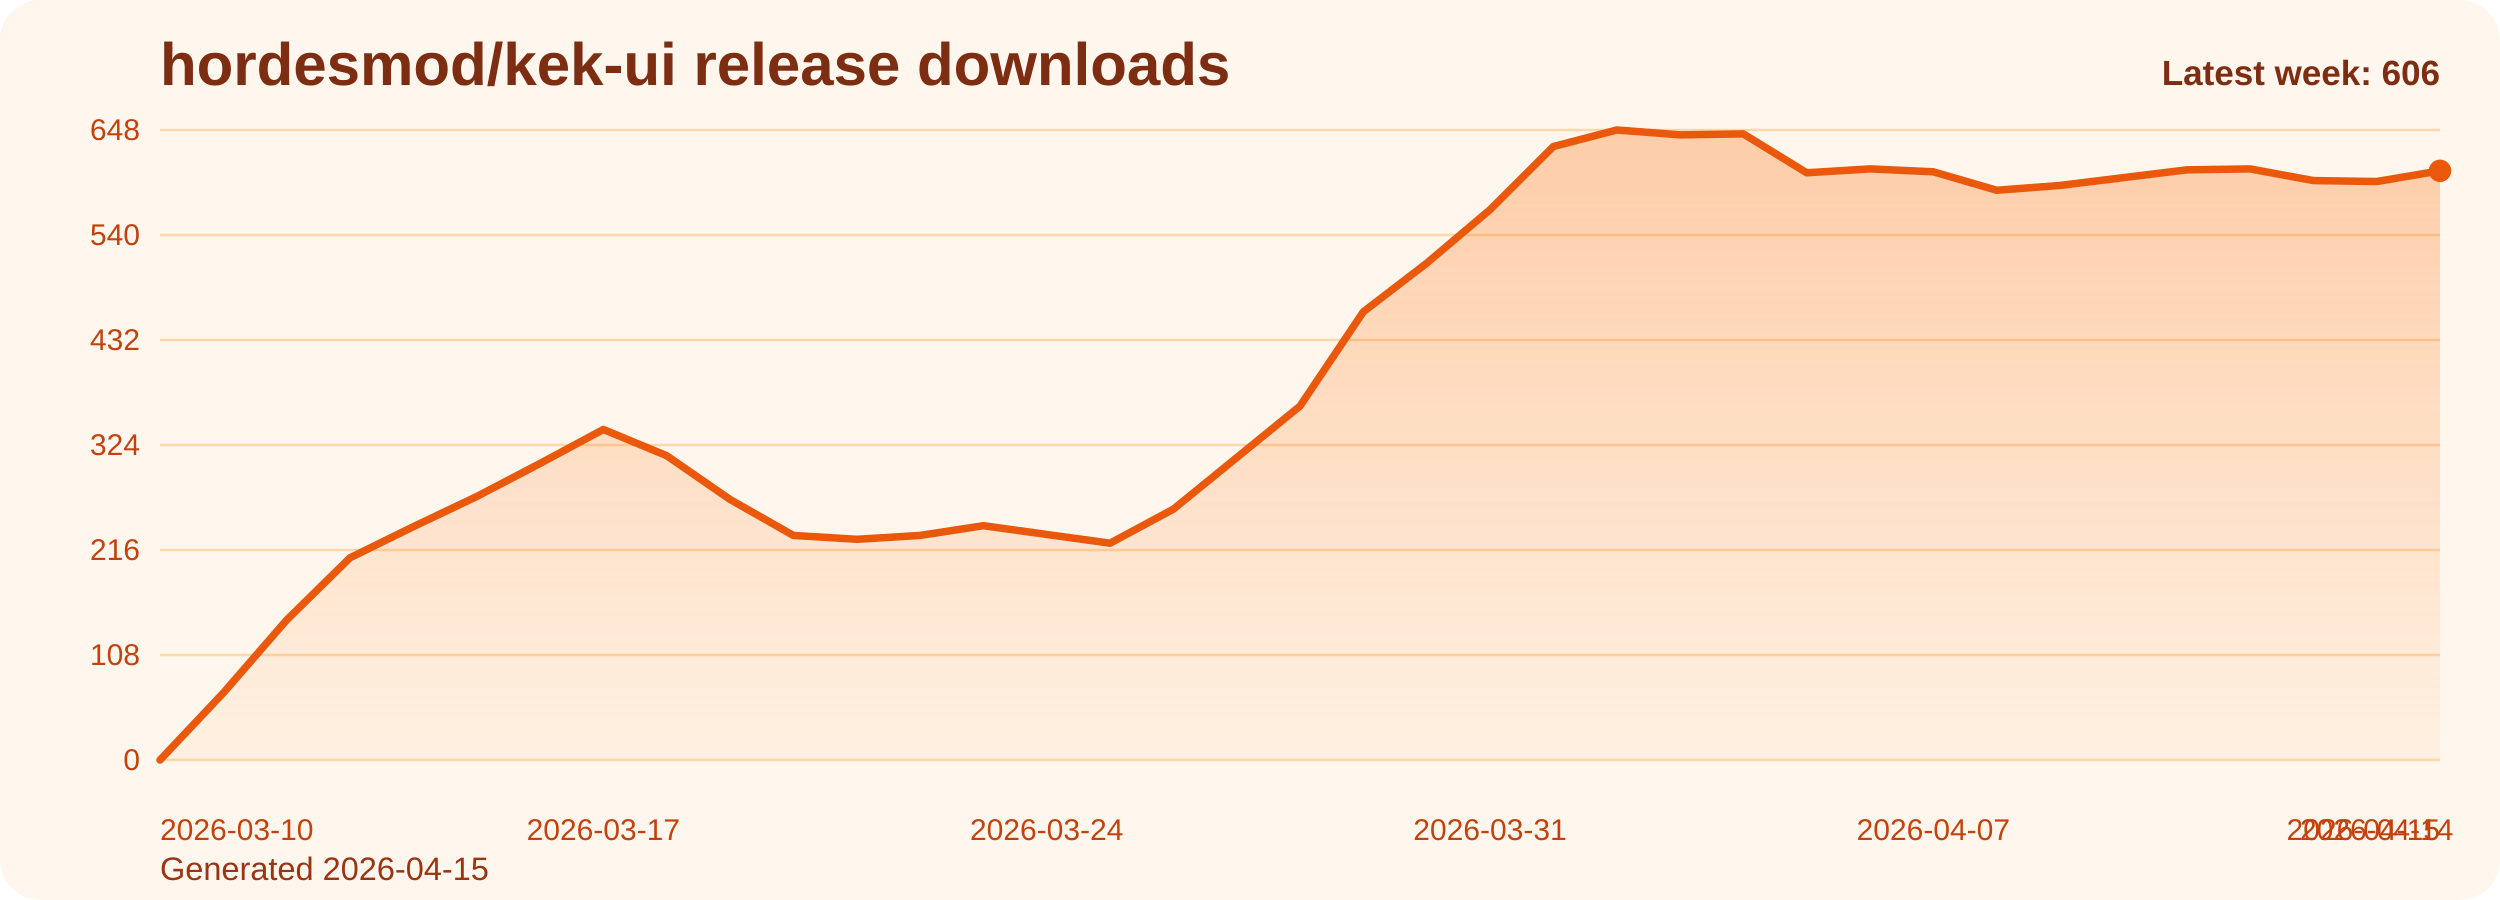
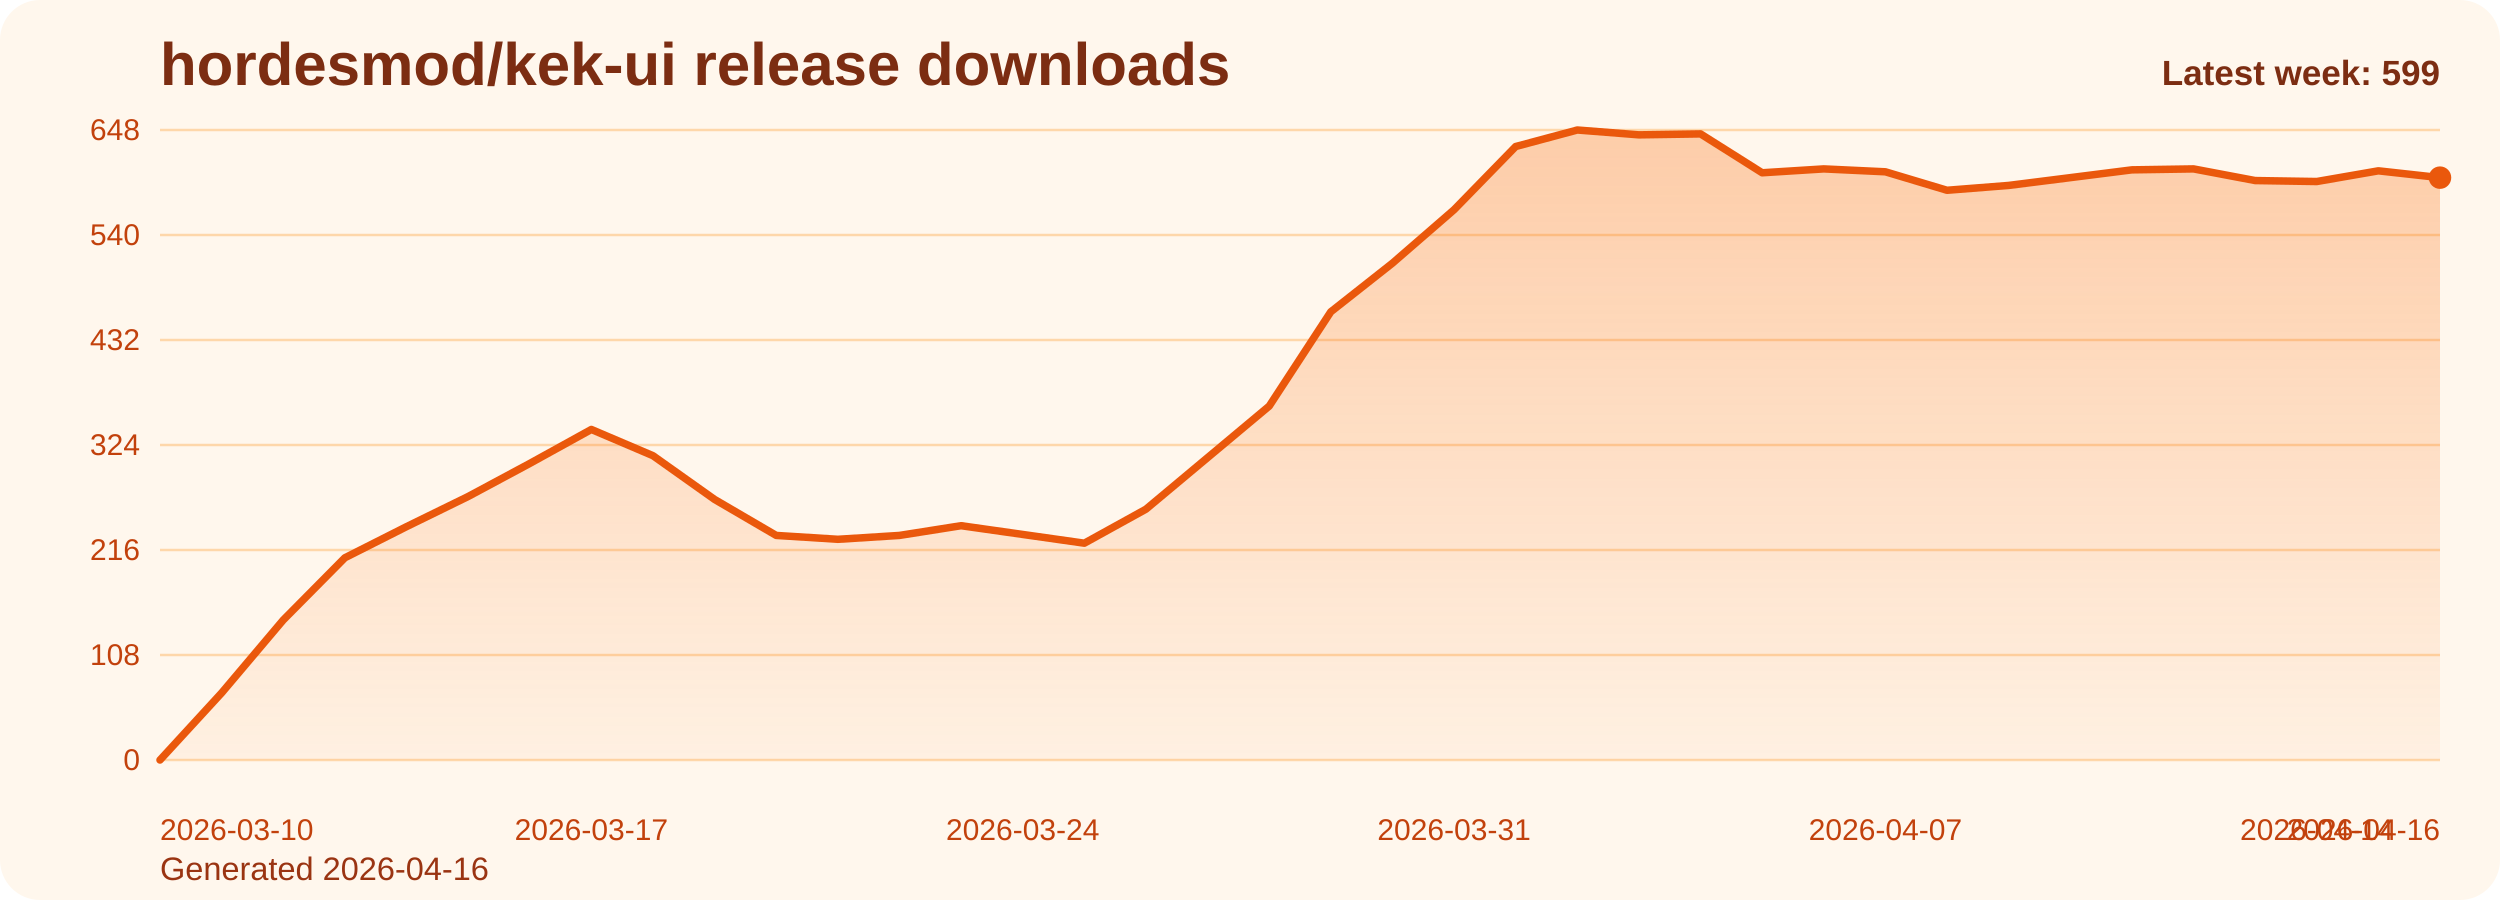
<svg xmlns="http://www.w3.org/2000/svg" viewBox="0 0 1000 360" role="img" aria-label="hordesmod/kek-ui release downloads chart">
  <defs>
    <linearGradient id="fill-weekly-orange" x1="0" y1="0" x2="0" y2="1">
      <stop offset="0%" stop-color="#f97316" stop-opacity="0.32" />
      <stop offset="100%" stop-color="#f97316" stop-opacity="0.05" />
    </linearGradient>
    <style>
      .bg { fill: #fff7ed; }
      .title { font: 700 24px Arial, sans-serif; fill: #7c2d12; }
      .sub { font: 400 13px Arial, sans-serif; fill: #9a3412; }
      .grid { stroke: #fed7aa; stroke-width: 1; }
      .axis { font: 400 12px Arial, sans-serif; fill: #c2410c; }
      .line { fill: none; stroke: #ea580c; stroke-width: 3; stroke-linecap: round; stroke-linejoin: round; }
      .dot { fill: #ea580c; }
      .value { font: 600 11px Arial, sans-serif; fill: #9a3412; }
      .latest { font: 700 14px Arial, sans-serif; fill: #7c2d12; }
    </style>
  </defs>
  <rect class="bg" x="0" y="0" width="1000" height="360" rx="16" />
  <text class="title" x="64" y="34">hordesmod/kek-ui release downloads</text>
-   <text class="sub" x="64" y="352">Generated 2026-04-15</text>
+   <text class="sub" x="64" y="352">Generated 2026-04-16</text>
  <line x1="64" y1="52.00" x2="976" y2="52.00" class="grid" />
  <text x="56" y="56.00" text-anchor="end" class="axis">648</text>
  <line x1="64" y1="94.00" x2="976" y2="94.00" class="grid" />
  <text x="56" y="98.00" text-anchor="end" class="axis">540</text>
  <line x1="64" y1="136.00" x2="976" y2="136.00" class="grid" />
  <text x="56" y="140.00" text-anchor="end" class="axis">432</text>
  <line x1="64" y1="178.00" x2="976" y2="178.00" class="grid" />
  <text x="56" y="182.00" text-anchor="end" class="axis">324</text>
  <line x1="64" y1="220.00" x2="976" y2="220.00" class="grid" />
  <text x="56" y="224.00" text-anchor="end" class="axis">216</text>
  <line x1="64" y1="262.00" x2="976" y2="262.00" class="grid" />
  <text x="56" y="266.00" text-anchor="end" class="axis">108</text>
  <line x1="64" y1="304.00" x2="976" y2="304.00" class="grid" />
  <text x="56" y="308.00" text-anchor="end" class="axis">0</text>
-   <path d="M 64.00 304 L 64.00 304.00 L 89.33 277.17 L 114.67 248.00 L 140.00 223.11 L 165.33 210.67 L 190.67 198.61 L 216.00 185.39 L 241.33 171.78 L 266.67 182.28 L 292.00 199.78 L 317.33 214.17 L 342.67 215.72 L 368.00 214.17 L 393.33 210.28 L 418.67 213.78 L 444.00 217.28 L 469.33 203.67 L 494.67 183.06 L 520.00 162.44 L 545.33 124.72 L 570.67 105.28 L 596.00 83.89 L 621.33 58.61 L 646.67 52.00 L 672.00 53.94 L 697.33 53.56 L 722.67 69.11 L 748.00 67.56 L 773.33 68.72 L 798.67 76.11 L 824.00 74.17 L 849.33 71.06 L 874.67 67.94 L 900.00 67.56 L 925.33 72.22 L 950.67 72.61 L 976.00 68.33 L 976.00 304 Z" fill="url(#fill-weekly-orange)" />
-   <polyline class="line" points="64.00,304.00 89.33,277.17 114.67,248.00 140.00,223.11 165.33,210.67 190.67,198.61 216.00,185.39 241.33,171.78 266.67,182.28 292.00,199.78 317.33,214.17 342.67,215.72 368.00,214.17 393.33,210.28 418.67,213.78 444.00,217.28 469.33,203.67 494.67,183.06 520.00,162.44 545.33,124.72 570.67,105.28 596.00,83.89 621.33,58.61 646.67,52.00 672.00,53.94 697.33,53.56 722.67,69.11 748.00,67.56 773.33,68.72 798.67,76.11 824.00,74.17 849.33,71.06 874.67,67.94 900.00,67.56 925.33,72.22 950.67,72.61 976.00,68.33" />
-   <circle class="dot" cx="976.00" cy="68.33" r="4.5" />
+   <path d="M 64.00 304 L 64.00 304.00 L 88.65 277.17 L 113.30 248.00 L 137.95 223.11 L 162.59 210.67 L 187.24 198.61 L 211.89 185.39 L 236.54 171.78 L 261.19 182.28 L 285.84 199.78 L 310.49 214.17 L 335.14 215.72 L 359.78 214.17 L 384.43 210.28 L 409.08 213.78 L 433.73 217.28 L 458.38 203.67 L 483.03 183.06 L 507.68 162.44 L 532.32 124.72 L 556.97 105.28 L 581.62 83.89 L 606.27 58.61 L 630.92 52.00 L 655.57 53.94 L 680.22 53.56 L 704.86 69.11 L 729.51 67.56 L 754.16 68.72 L 778.81 76.11 L 803.46 74.17 L 828.11 71.06 L 852.76 67.94 L 877.41 67.56 L 902.05 72.22 L 926.70 72.61 L 951.35 68.33 L 976.00 71.06 L 976.00 304 Z" fill="url(#fill-weekly-orange)" />
+   <polyline class="line" points="64.00,304.00 88.65,277.17 113.30,248.00 137.95,223.11 162.59,210.67 187.24,198.61 211.89,185.39 236.54,171.78 261.19,182.28 285.84,199.78 310.49,214.17 335.14,215.72 359.78,214.17 384.43,210.28 409.08,213.78 433.73,217.28 458.38,203.67 483.03,183.06 507.68,162.44 532.32,124.72 556.97,105.28 581.62,83.89 606.27,58.61 630.92,52.00 655.57,53.94 680.22,53.56 704.86,69.11 729.51,67.56 754.16,68.72 778.81,76.11 803.46,74.17 828.11,71.06 852.76,67.94 877.41,67.56 902.05,72.22 926.70,72.61 951.35,68.33 976.00,71.06" />
+   <circle class="dot" cx="976.00" cy="71.06" r="4.5" />
  <text class="axis" x="64.00" y="336" text-anchor="start">2026-03-10</text>
-   <text class="axis" x="241.33" y="336" text-anchor="middle">2026-03-17</text>
-   <text class="axis" x="418.67" y="336" text-anchor="middle">2026-03-24</text>
-   <text class="axis" x="596.00" y="336" text-anchor="middle">2026-03-31</text>
-   <text class="axis" x="773.33" y="336" text-anchor="middle">2026-04-07</text>
-   <text class="axis" x="950.67" y="336" text-anchor="middle">2026-04-14</text>
-   <text class="axis" x="976.00" y="336" text-anchor="end">2026-04-15</text>
-   <text class="latest" x="976" y="34" text-anchor="end">Latest week: 606</text>
+   <text class="axis" x="236.54" y="336" text-anchor="middle">2026-03-17</text>
+   <text class="axis" x="409.08" y="336" text-anchor="middle">2026-03-24</text>
+   <text class="axis" x="581.62" y="336" text-anchor="middle">2026-03-31</text>
+   <text class="axis" x="754.16" y="336" text-anchor="middle">2026-04-07</text>
+   <text class="axis" x="926.70" y="336" text-anchor="middle">2026-04-14</text>
+   <text class="axis" x="976.00" y="336" text-anchor="end">2026-04-16</text>
+   <text class="latest" x="976" y="34" text-anchor="end">Latest week: 599</text>
</svg>
